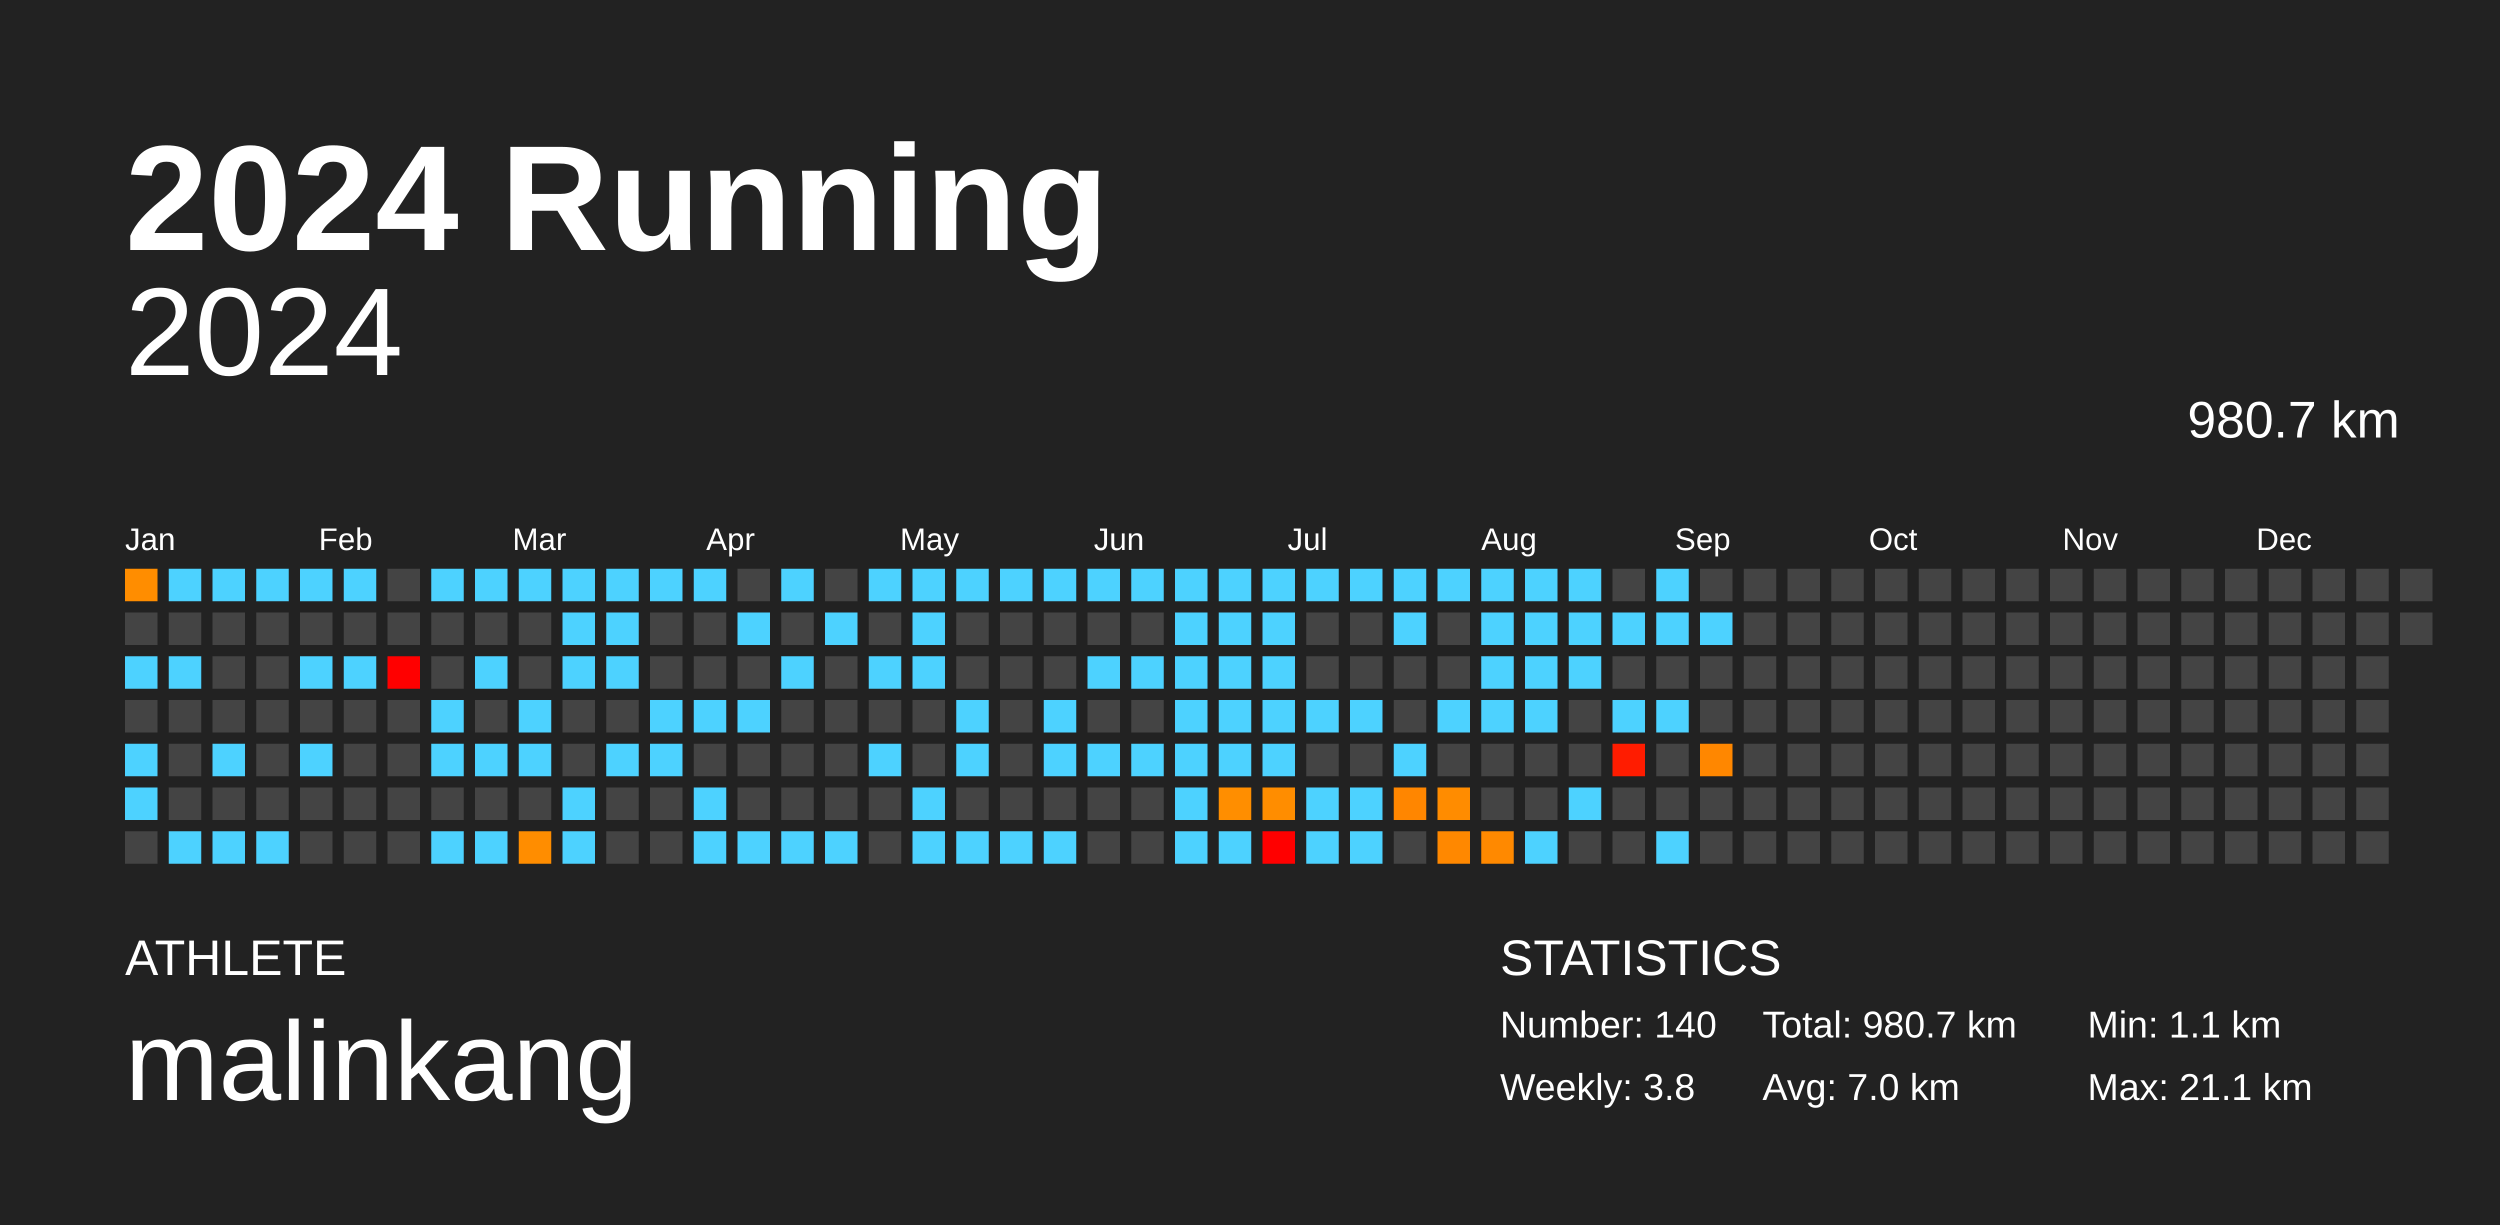
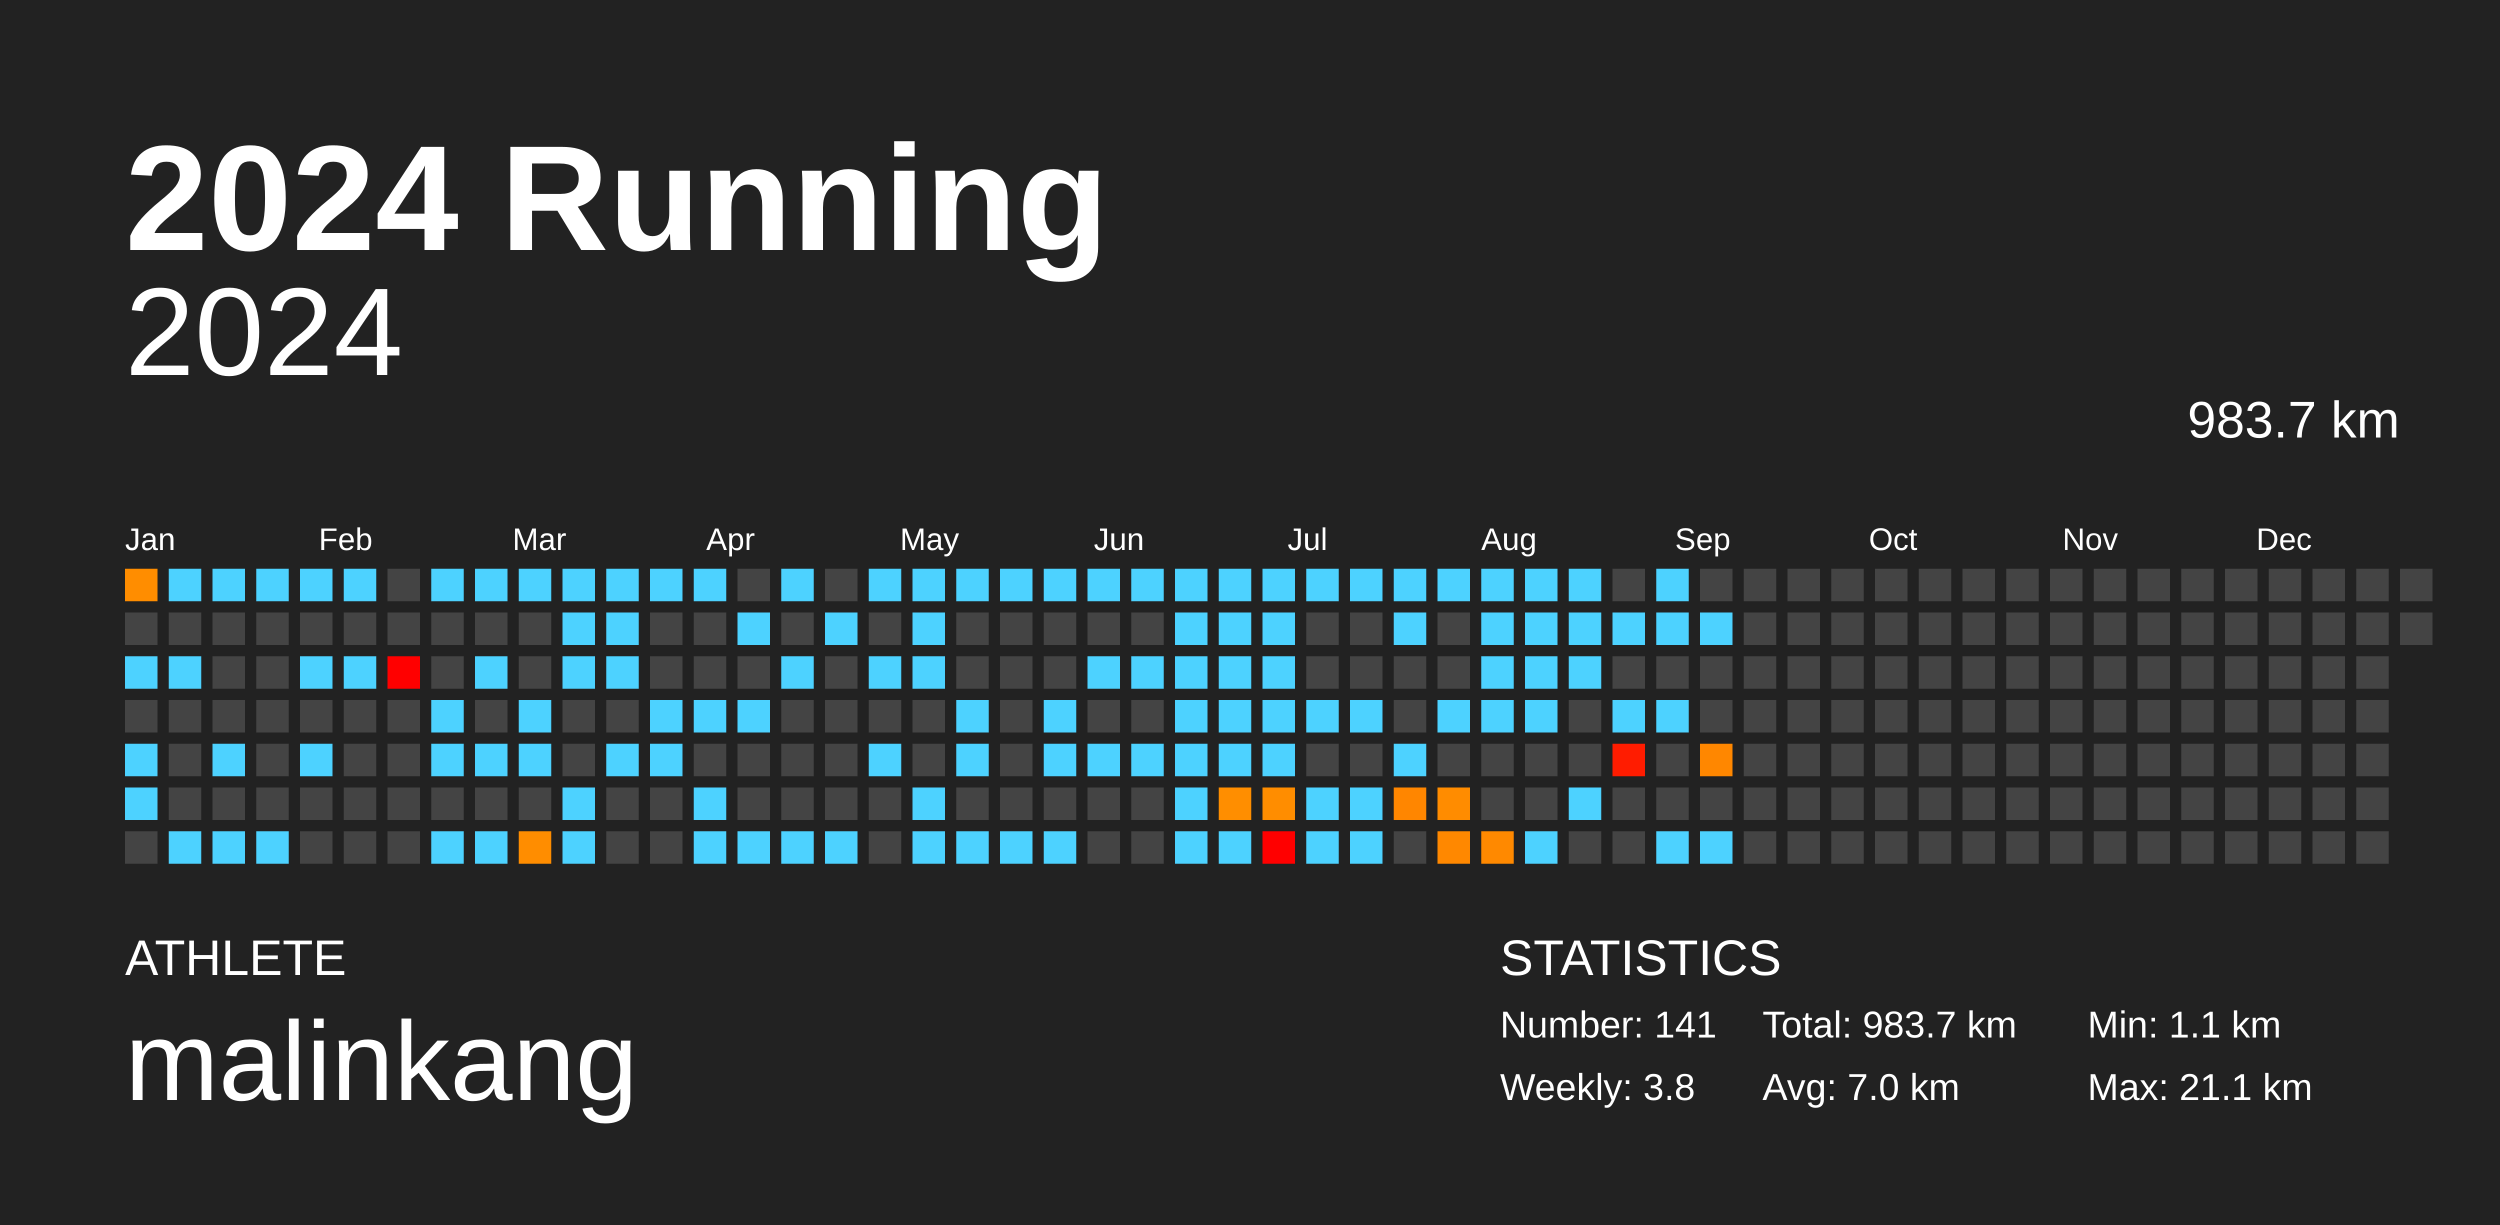
<svg xmlns="http://www.w3.org/2000/svg" baseProfile="full" height="98mm" version="1.1" viewBox="0,0,200,98" width="200mm">
  <defs />
  <rect fill="#222222" height="98" width="200" x="0" y="0" />
  <text fill="#FFFFFF" style="font-size:12px; font-family:Arial; font-weight:bold;" x="10" y="20">2024 Running</text>
  <text fill="#FFFFFF" style="font-size:4px; font-family:Arial" x="10" y="78">ATHLETE</text>
  <text fill="#FFFFFF" style="font-size:9px; font-family:Arial" x="10" y="88">malinkang</text>
  <text fill="#FFFFFF" style="font-size:4px; font-family:Arial" x="120" y="78">STATISTICS</text>
-   <text fill="#FFFFFF" style="font-size:3px; font-family:Arial" x="120" y="83">Number: 140</text>
+   <text fill="#FFFFFF" style="font-size:3px; font-family:Arial" x="120" y="83">Number: 141</text>
  <text fill="#FFFFFF" style="font-size:3px; font-family:Arial" x="120" y="88">Weekly: 3.8</text>
-   <text fill="#FFFFFF" style="font-size:3px; font-family:Arial" x="141" y="83">Total: 980.7 km</text>
+   <text fill="#FFFFFF" style="font-size:3px; font-family:Arial" x="141" y="83">Total: 983.7 km</text>
  <text fill="#FFFFFF" style="font-size:3px; font-family:Arial" x="141" y="88">Avg: 7.0 km</text>
  <text fill="#FFFFFF" style="font-size:3px; font-family:Arial" x="167" y="83">Min: 1.1 km</text>
  <text fill="#FFFFFF" style="font-size:3px; font-family:Arial" x="167" y="88">Max: 21.1 km</text>
  <text alignment-baseline="hanging" fill="#FFFFFF" style="font-size:10.0px; font-family:Arial;" x="10" y="30">2024</text>
-   <text alignment-baseline="hanging" fill="#FFFFFF" style="font-size:4.125px; font-family:Arial;" x="175" y="35">980.7 km</text>
+   <text alignment-baseline="hanging" fill="#FFFFFF" style="font-size:4.125px; font-family:Arial;" x="175" y="35">983.7 km</text>
  <text fill="#FFFFFF" style="font-size:2.5px; font-family:Arial" x="10.0" y="44">Jan</text>
  <text fill="#FFFFFF" style="font-size:2.5px; font-family:Arial" x="25.5" y="44">Feb</text>
  <text fill="#FFFFFF" style="font-size:2.5px; font-family:Arial" x="41.0" y="44">Mar</text>
  <text fill="#FFFFFF" style="font-size:2.5px; font-family:Arial" x="56.5" y="44">Apr</text>
  <text fill="#FFFFFF" style="font-size:2.5px; font-family:Arial" x="72.0" y="44">May</text>
  <text fill="#FFFFFF" style="font-size:2.5px; font-family:Arial" x="87.5" y="44">Jun</text>
  <text fill="#FFFFFF" style="font-size:2.5px; font-family:Arial" x="103.0" y="44">Jul</text>
  <text fill="#FFFFFF" style="font-size:2.5px; font-family:Arial" x="118.5" y="44">Aug</text>
  <text fill="#FFFFFF" style="font-size:2.5px; font-family:Arial" x="134.0" y="44">Sep</text>
  <text fill="#FFFFFF" style="font-size:2.5px; font-family:Arial" x="149.5" y="44">Oct</text>
  <text fill="#FFFFFF" style="font-size:2.5px; font-family:Arial" x="165.0" y="44">Nov</text>
  <text fill="#FFFFFF" style="font-size:2.5px; font-family:Arial" x="180.5" y="44">Dec</text>
  <rect fill="#ff8d00" height="2.6" width="2.6" x="10.0" y="45.5" />
  <rect fill="#444444" height="2.6" width="2.6" x="10.0" y="49.0" />
  <rect fill="#4dd2ff" height="2.6" width="2.6" x="10.0" y="52.5" />
  <rect fill="#444444" height="2.6" width="2.6" x="10.0" y="56.0" />
  <rect fill="#4dd2ff" height="2.6" width="2.6" x="10.0" y="59.5" />
  <rect fill="#4dd2ff" height="2.6" width="2.6" x="10.0" y="63.0" />
  <rect fill="#444444" height="2.6" width="2.6" x="10.0" y="66.5" />
  <rect fill="#4dd2ff" height="2.6" width="2.6" x="13.5" y="45.5" />
  <rect fill="#444444" height="2.6" width="2.6" x="13.5" y="49.0" />
  <rect fill="#4dd2ff" height="2.6" width="2.6" x="13.5" y="52.5" />
  <rect fill="#444444" height="2.6" width="2.6" x="13.5" y="56.0" />
  <rect fill="#444444" height="2.6" width="2.6" x="13.5" y="59.5" />
  <rect fill="#444444" height="2.6" width="2.6" x="13.5" y="63.0" />
  <rect fill="#4dd2ff" height="2.6" width="2.6" x="13.5" y="66.5" />
  <rect fill="#4dd2ff" height="2.6" width="2.6" x="17.0" y="45.5" />
  <rect fill="#444444" height="2.6" width="2.6" x="17.0" y="49.0" />
  <rect fill="#444444" height="2.6" width="2.6" x="17.0" y="52.5" />
  <rect fill="#444444" height="2.6" width="2.6" x="17.0" y="56.0" />
  <rect fill="#4dd2ff" height="2.6" width="2.6" x="17.0" y="59.5" />
  <rect fill="#444444" height="2.6" width="2.6" x="17.0" y="63.0" />
  <rect fill="#4dd2ff" height="2.6" width="2.6" x="17.0" y="66.5" />
  <rect fill="#4dd2ff" height="2.6" width="2.6" x="20.5" y="45.5" />
  <rect fill="#444444" height="2.6" width="2.6" x="20.5" y="49.0" />
  <rect fill="#444444" height="2.6" width="2.6" x="20.5" y="52.5" />
  <rect fill="#444444" height="2.6" width="2.6" x="20.5" y="56.0" />
  <rect fill="#444444" height="2.6" width="2.6" x="20.5" y="59.5" />
  <rect fill="#444444" height="2.6" width="2.6" x="20.5" y="63.0" />
  <rect fill="#4dd2ff" height="2.6" width="2.6" x="20.5" y="66.5" />
  <rect fill="#4dd2ff" height="2.6" width="2.6" x="24.0" y="45.5" />
  <rect fill="#444444" height="2.6" width="2.6" x="24.0" y="49.0" />
  <rect fill="#4dd2ff" height="2.6" width="2.6" x="24.0" y="52.5" />
  <rect fill="#444444" height="2.6" width="2.6" x="24.0" y="56.0" />
  <rect fill="#4dd2ff" height="2.6" width="2.6" x="24.0" y="59.5" />
  <rect fill="#444444" height="2.6" width="2.6" x="24.0" y="63.0" />
  <rect fill="#444444" height="2.6" width="2.6" x="24.0" y="66.5" />
  <rect fill="#4dd2ff" height="2.6" width="2.6" x="27.5" y="45.5" />
  <rect fill="#444444" height="2.6" width="2.6" x="27.5" y="49.0" />
  <rect fill="#4dd2ff" height="2.6" width="2.6" x="27.5" y="52.5" />
  <rect fill="#444444" height="2.6" width="2.6" x="27.5" y="56.0" />
  <rect fill="#444444" height="2.6" width="2.6" x="27.5" y="59.5" />
  <rect fill="#444444" height="2.6" width="2.6" x="27.5" y="63.0" />
  <rect fill="#444444" height="2.6" width="2.6" x="27.5" y="66.5" />
  <rect fill="#444444" height="2.6" width="2.6" x="31.0" y="45.5" />
  <rect fill="#444444" height="2.6" width="2.6" x="31.0" y="49.0" />
  <rect fill="red" height="2.6" width="2.6" x="31.0" y="52.5" />
  <rect fill="#444444" height="2.6" width="2.6" x="31.0" y="56.0" />
  <rect fill="#444444" height="2.6" width="2.6" x="31.0" y="59.5" />
  <rect fill="#444444" height="2.6" width="2.6" x="31.0" y="63.0" />
  <rect fill="#444444" height="2.6" width="2.6" x="31.0" y="66.5" />
  <rect fill="#4dd2ff" height="2.6" width="2.6" x="34.5" y="45.5" />
  <rect fill="#444444" height="2.6" width="2.6" x="34.5" y="49.0" />
  <rect fill="#444444" height="2.6" width="2.6" x="34.5" y="52.5" />
  <rect fill="#4dd2ff" height="2.6" width="2.6" x="34.5" y="56.0" />
  <rect fill="#4dd2ff" height="2.6" width="2.6" x="34.5" y="59.5" />
  <rect fill="#444444" height="2.6" width="2.6" x="34.5" y="63.0" />
  <rect fill="#4dd2ff" height="2.6" width="2.6" x="34.5" y="66.5" />
  <rect fill="#4dd2ff" height="2.6" width="2.6" x="38.0" y="45.5" />
  <rect fill="#444444" height="2.6" width="2.6" x="38.0" y="49.0" />
  <rect fill="#4dd2ff" height="2.6" width="2.6" x="38.0" y="52.5" />
  <rect fill="#444444" height="2.6" width="2.6" x="38.0" y="56.0" />
  <rect fill="#4dd2ff" height="2.6" width="2.6" x="38.0" y="59.5" />
  <rect fill="#444444" height="2.6" width="2.6" x="38.0" y="63.0" />
  <rect fill="#4dd2ff" height="2.6" width="2.6" x="38.0" y="66.5" />
  <rect fill="#4dd2ff" height="2.6" width="2.6" x="41.5" y="45.5" />
  <rect fill="#444444" height="2.6" width="2.6" x="41.5" y="49.0" />
  <rect fill="#444444" height="2.6" width="2.6" x="41.5" y="52.5" />
  <rect fill="#4dd2ff" height="2.6" width="2.6" x="41.5" y="56.0" />
  <rect fill="#4dd2ff" height="2.6" width="2.6" x="41.5" y="59.5" />
  <rect fill="#444444" height="2.6" width="2.6" x="41.5" y="63.0" />
  <rect fill="#ff8d00" height="2.6" width="2.6" x="41.5" y="66.5" />
  <rect fill="#4dd2ff" height="2.6" width="2.6" x="45.0" y="45.5" />
  <rect fill="#4dd2ff" height="2.6" width="2.6" x="45.0" y="49.0" />
  <rect fill="#4dd2ff" height="2.6" width="2.6" x="45.0" y="52.5" />
  <rect fill="#444444" height="2.6" width="2.6" x="45.0" y="56.0" />
  <rect fill="#444444" height="2.6" width="2.6" x="45.0" y="59.5" />
  <rect fill="#4dd2ff" height="2.6" width="2.6" x="45.0" y="63.0" />
  <rect fill="#4dd2ff" height="2.6" width="2.6" x="45.0" y="66.5" />
  <rect fill="#4dd2ff" height="2.6" width="2.6" x="48.5" y="45.5" />
  <rect fill="#4dd2ff" height="2.6" width="2.6" x="48.5" y="49.0" />
  <rect fill="#4dd2ff" height="2.6" width="2.6" x="48.5" y="52.5" />
  <rect fill="#444444" height="2.6" width="2.6" x="48.5" y="56.0" />
  <rect fill="#4dd2ff" height="2.6" width="2.6" x="48.5" y="59.5" />
  <rect fill="#444444" height="2.6" width="2.6" x="48.5" y="63.0" />
  <rect fill="#444444" height="2.6" width="2.6" x="48.5" y="66.5" />
  <rect fill="#4dd2ff" height="2.6" width="2.6" x="52.0" y="45.5" />
  <rect fill="#444444" height="2.6" width="2.6" x="52.0" y="49.0" />
  <rect fill="#444444" height="2.6" width="2.6" x="52.0" y="52.5" />
  <rect fill="#4dd2ff" height="2.6" width="2.6" x="52.0" y="56.0" />
  <rect fill="#4dd2ff" height="2.6" width="2.6" x="52.0" y="59.5" />
  <rect fill="#444444" height="2.6" width="2.6" x="52.0" y="63.0" />
  <rect fill="#444444" height="2.6" width="2.6" x="52.0" y="66.5" />
  <rect fill="#4dd2ff" height="2.6" width="2.6" x="55.5" y="45.5" />
  <rect fill="#444444" height="2.6" width="2.6" x="55.5" y="49.0" />
  <rect fill="#444444" height="2.6" width="2.6" x="55.5" y="52.5" />
  <rect fill="#4dd2ff" height="2.6" width="2.6" x="55.5" y="56.0" />
  <rect fill="#444444" height="2.6" width="2.6" x="55.5" y="59.5" />
  <rect fill="#4dd2ff" height="2.6" width="2.6" x="55.5" y="63.0" />
  <rect fill="#4dd2ff" height="2.6" width="2.6" x="55.5" y="66.5" />
  <rect fill="#444444" height="2.6" width="2.6" x="59.0" y="45.5" />
  <rect fill="#4dd2ff" height="2.6" width="2.6" x="59.0" y="49.0" />
  <rect fill="#444444" height="2.6" width="2.6" x="59.0" y="52.5" />
  <rect fill="#4dd2ff" height="2.6" width="2.6" x="59.0" y="56.0" />
  <rect fill="#444444" height="2.6" width="2.6" x="59.0" y="59.5" />
  <rect fill="#444444" height="2.6" width="2.6" x="59.0" y="63.0" />
  <rect fill="#4dd2ff" height="2.6" width="2.6" x="59.0" y="66.5" />
  <rect fill="#4dd2ff" height="2.6" width="2.6" x="62.5" y="45.5" />
  <rect fill="#444444" height="2.6" width="2.6" x="62.5" y="49.0" />
  <rect fill="#4dd2ff" height="2.6" width="2.6" x="62.5" y="52.5" />
  <rect fill="#444444" height="2.6" width="2.6" x="62.5" y="56.0" />
  <rect fill="#444444" height="2.6" width="2.6" x="62.5" y="59.5" />
  <rect fill="#444444" height="2.6" width="2.6" x="62.5" y="63.0" />
  <rect fill="#4dd2ff" height="2.6" width="2.6" x="62.5" y="66.5" />
  <rect fill="#444444" height="2.6" width="2.6" x="66.0" y="45.5" />
  <rect fill="#4dd2ff" height="2.6" width="2.6" x="66.0" y="49.0" />
  <rect fill="#444444" height="2.6" width="2.6" x="66.0" y="52.5" />
  <rect fill="#444444" height="2.6" width="2.6" x="66.0" y="56.0" />
  <rect fill="#444444" height="2.6" width="2.6" x="66.0" y="59.5" />
  <rect fill="#444444" height="2.6" width="2.6" x="66.0" y="63.0" />
  <rect fill="#4dd2ff" height="2.6" width="2.6" x="66.0" y="66.5" />
  <rect fill="#4dd2ff" height="2.6" width="2.6" x="69.5" y="45.5" />
  <rect fill="#444444" height="2.6" width="2.6" x="69.5" y="49.0" />
  <rect fill="#4dd2ff" height="2.6" width="2.6" x="69.5" y="52.5" />
  <rect fill="#444444" height="2.6" width="2.6" x="69.5" y="56.0" />
  <rect fill="#4dd2ff" height="2.6" width="2.6" x="69.5" y="59.5" />
  <rect fill="#444444" height="2.6" width="2.6" x="69.5" y="63.0" />
  <rect fill="#444444" height="2.6" width="2.6" x="69.5" y="66.5" />
  <rect fill="#4dd2ff" height="2.6" width="2.6" x="73.0" y="45.5" />
  <rect fill="#4dd2ff" height="2.6" width="2.6" x="73.0" y="49.0" />
  <rect fill="#4dd2ff" height="2.6" width="2.6" x="73.0" y="52.5" />
  <rect fill="#444444" height="2.6" width="2.6" x="73.0" y="56.0" />
  <rect fill="#444444" height="2.6" width="2.6" x="73.0" y="59.5" />
  <rect fill="#4dd2ff" height="2.6" width="2.6" x="73.0" y="63.0" />
  <rect fill="#4dd2ff" height="2.6" width="2.6" x="73.0" y="66.5" />
  <rect fill="#4dd2ff" height="2.6" width="2.6" x="76.5" y="45.5" />
  <rect fill="#444444" height="2.6" width="2.6" x="76.5" y="49.0" />
  <rect fill="#444444" height="2.6" width="2.6" x="76.5" y="52.5" />
  <rect fill="#4dd2ff" height="2.6" width="2.6" x="76.5" y="56.0" />
  <rect fill="#4dd2ff" height="2.6" width="2.6" x="76.5" y="59.5" />
  <rect fill="#444444" height="2.6" width="2.6" x="76.5" y="63.0" />
  <rect fill="#4dd2ff" height="2.6" width="2.6" x="76.5" y="66.5" />
  <rect fill="#4dd2ff" height="2.6" width="2.6" x="80.0" y="45.5" />
  <rect fill="#444444" height="2.6" width="2.6" x="80.0" y="49.0" />
  <rect fill="#444444" height="2.6" width="2.6" x="80.0" y="52.5" />
  <rect fill="#444444" height="2.6" width="2.6" x="80.0" y="56.0" />
  <rect fill="#444444" height="2.6" width="2.6" x="80.0" y="59.5" />
  <rect fill="#444444" height="2.6" width="2.6" x="80.0" y="63.0" />
  <rect fill="#4dd2ff" height="2.6" width="2.6" x="80.0" y="66.5" />
  <rect fill="#4dd2ff" height="2.6" width="2.6" x="83.5" y="45.5" />
  <rect fill="#444444" height="2.6" width="2.6" x="83.5" y="49.0" />
  <rect fill="#444444" height="2.6" width="2.6" x="83.5" y="52.5" />
  <rect fill="#4dd2ff" height="2.6" width="2.6" x="83.5" y="56.0" />
  <rect fill="#4dd2ff" height="2.6" width="2.6" x="83.5" y="59.5" />
  <rect fill="#444444" height="2.6" width="2.6" x="83.5" y="63.0" />
  <rect fill="#4dd2ff" height="2.6" width="2.6" x="83.5" y="66.5" />
  <rect fill="#4dd2ff" height="2.6" width="2.6" x="87.0" y="45.5" />
  <rect fill="#444444" height="2.6" width="2.6" x="87.0" y="49.0" />
  <rect fill="#4dd2ff" height="2.6" width="2.6" x="87.0" y="52.5" />
  <rect fill="#444444" height="2.6" width="2.6" x="87.0" y="56.0" />
  <rect fill="#4dd2ff" height="2.6" width="2.6" x="87.0" y="59.5" />
  <rect fill="#444444" height="2.6" width="2.6" x="87.0" y="63.0" />
  <rect fill="#444444" height="2.6" width="2.6" x="87.0" y="66.5" />
  <rect fill="#4dd2ff" height="2.6" width="2.6" x="90.5" y="45.5" />
  <rect fill="#444444" height="2.6" width="2.6" x="90.5" y="49.0" />
  <rect fill="#4dd2ff" height="2.6" width="2.6" x="90.5" y="52.5" />
  <rect fill="#444444" height="2.6" width="2.6" x="90.5" y="56.0" />
  <rect fill="#4dd2ff" height="2.6" width="2.6" x="90.5" y="59.5" />
  <rect fill="#444444" height="2.6" width="2.6" x="90.5" y="63.0" />
  <rect fill="#444444" height="2.6" width="2.6" x="90.5" y="66.5" />
  <rect fill="#4dd2ff" height="2.6" width="2.6" x="94.0" y="45.5" />
  <rect fill="#4dd2ff" height="2.6" width="2.6" x="94.0" y="49.0" />
  <rect fill="#4dd2ff" height="2.6" width="2.6" x="94.0" y="52.5" />
  <rect fill="#4dd2ff" height="2.6" width="2.6" x="94.0" y="56.0" />
  <rect fill="#4dd2ff" height="2.6" width="2.6" x="94.0" y="59.5" />
  <rect fill="#4dd2ff" height="2.6" width="2.6" x="94.0" y="63.0" />
  <rect fill="#4dd2ff" height="2.6" width="2.6" x="94.0" y="66.5" />
  <rect fill="#4dd2ff" height="2.6" width="2.6" x="97.5" y="45.5" />
  <rect fill="#4dd2ff" height="2.6" width="2.6" x="97.5" y="49.0" />
  <rect fill="#4dd2ff" height="2.6" width="2.6" x="97.5" y="52.5" />
  <rect fill="#4dd2ff" height="2.6" width="2.6" x="97.5" y="56.0" />
  <rect fill="#4dd2ff" height="2.6" width="2.6" x="97.5" y="59.5" />
  <rect fill="#ff8e00" height="2.6" width="2.6" x="97.5" y="63.0" />
  <rect fill="#4dd2ff" height="2.6" width="2.6" x="97.5" y="66.5" />
  <rect fill="#4dd2ff" height="2.6" width="2.6" x="101.0" y="45.5" />
  <rect fill="#4dd2ff" height="2.6" width="2.6" x="101.0" y="49.0" />
  <rect fill="#4dd2ff" height="2.6" width="2.6" x="101.0" y="52.5" />
  <rect fill="#4dd2ff" height="2.6" width="2.6" x="101.0" y="56.0" />
  <rect fill="#4dd2ff" height="2.6" width="2.6" x="101.0" y="59.5" />
  <rect fill="#ff8d00" height="2.6" width="2.6" x="101.0" y="63.0" />
  <rect fill="red" height="2.6" width="2.6" x="101.0" y="66.5" />
  <rect fill="#4dd2ff" height="2.6" width="2.6" x="104.5" y="45.5" />
  <rect fill="#444444" height="2.6" width="2.6" x="104.5" y="49.0" />
  <rect fill="#444444" height="2.6" width="2.6" x="104.5" y="52.5" />
  <rect fill="#4dd2ff" height="2.6" width="2.6" x="104.5" y="56.0" />
  <rect fill="#444444" height="2.6" width="2.6" x="104.5" y="59.5" />
  <rect fill="#4dd2ff" height="2.6" width="2.6" x="104.5" y="63.0" />
  <rect fill="#4dd2ff" height="2.6" width="2.6" x="104.5" y="66.5" />
  <rect fill="#4dd2ff" height="2.6" width="2.6" x="108.0" y="45.5" />
  <rect fill="#444444" height="2.6" width="2.6" x="108.0" y="49.0" />
  <rect fill="#444444" height="2.6" width="2.6" x="108.0" y="52.5" />
  <rect fill="#4dd2ff" height="2.6" width="2.6" x="108.0" y="56.0" />
  <rect fill="#444444" height="2.6" width="2.6" x="108.0" y="59.5" />
  <rect fill="#4dd2ff" height="2.6" width="2.6" x="108.0" y="63.0" />
  <rect fill="#4dd2ff" height="2.6" width="2.6" x="108.0" y="66.5" />
  <rect fill="#4dd2ff" height="2.6" width="2.6" x="111.5" y="45.5" />
  <rect fill="#4dd2ff" height="2.6" width="2.6" x="111.5" y="49.0" />
  <rect fill="#444444" height="2.6" width="2.6" x="111.5" y="52.5" />
  <rect fill="#444444" height="2.6" width="2.6" x="111.5" y="56.0" />
  <rect fill="#4dd2ff" height="2.6" width="2.6" x="111.5" y="59.5" />
  <rect fill="#ff8600" height="2.6" width="2.6" x="111.5" y="63.0" />
  <rect fill="#444444" height="2.6" width="2.6" x="111.5" y="66.5" />
  <rect fill="#4dd2ff" height="2.6" width="2.6" x="115.0" y="45.5" />
  <rect fill="#444444" height="2.6" width="2.6" x="115.0" y="49.0" />
  <rect fill="#444444" height="2.6" width="2.6" x="115.0" y="52.5" />
  <rect fill="#4dd2ff" height="2.6" width="2.6" x="115.0" y="56.0" />
  <rect fill="#444444" height="2.6" width="2.6" x="115.0" y="59.5" />
  <rect fill="#ff8c00" height="2.6" width="2.6" x="115.0" y="63.0" />
  <rect fill="#ff8800" height="2.6" width="2.6" x="115.0" y="66.5" />
  <rect fill="#4dd2ff" height="2.6" width="2.6" x="118.5" y="45.5" />
  <rect fill="#4dd2ff" height="2.6" width="2.6" x="118.5" y="49.0" />
  <rect fill="#4dd2ff" height="2.6" width="2.6" x="118.5" y="52.5" />
  <rect fill="#4dd2ff" height="2.6" width="2.6" x="118.5" y="56.0" />
  <rect fill="#444444" height="2.6" width="2.6" x="118.5" y="59.5" />
  <rect fill="#444444" height="2.6" width="2.6" x="118.5" y="63.0" />
  <rect fill="#ff8900" height="2.6" width="2.6" x="118.5" y="66.5" />
  <rect fill="#4dd2ff" height="2.6" width="2.6" x="122.0" y="45.5" />
  <rect fill="#4dd2ff" height="2.6" width="2.6" x="122.0" y="49.0" />
  <rect fill="#4dd2ff" height="2.6" width="2.6" x="122.0" y="52.5" />
  <rect fill="#4dd2ff" height="2.6" width="2.6" x="122.0" y="56.0" />
  <rect fill="#444444" height="2.6" width="2.6" x="122.0" y="59.5" />
  <rect fill="#444444" height="2.6" width="2.6" x="122.0" y="63.0" />
  <rect fill="#4dd2ff" height="2.6" width="2.6" x="122.0" y="66.5" />
  <rect fill="#4dd2ff" height="2.6" width="2.6" x="125.5" y="45.5" />
  <rect fill="#4dd2ff" height="2.6" width="2.6" x="125.5" y="49.0" />
  <rect fill="#4dd2ff" height="2.6" width="2.6" x="125.5" y="52.5" />
  <rect fill="#444444" height="2.6" width="2.6" x="125.5" y="56.0" />
  <rect fill="#444444" height="2.6" width="2.6" x="125.5" y="59.5" />
  <rect fill="#4dd2ff" height="2.6" width="2.6" x="125.5" y="63.0" />
  <rect fill="#444444" height="2.6" width="2.6" x="125.5" y="66.5" />
  <rect fill="#444444" height="2.6" width="2.6" x="129.0" y="45.5" />
  <rect fill="#4dd2ff" height="2.6" width="2.6" x="129.0" y="49.0" />
  <rect fill="#444444" height="2.6" width="2.6" x="129.0" y="52.5" />
  <rect fill="#4dd2ff" height="2.6" width="2.6" x="129.0" y="56.0" />
  <rect fill="#ff1c00" height="2.6" width="2.6" x="129.0" y="59.5" />
  <rect fill="#444444" height="2.6" width="2.6" x="129.0" y="63.0" />
  <rect fill="#444444" height="2.6" width="2.6" x="129.0" y="66.5" />
  <rect fill="#4dd2ff" height="2.6" width="2.6" x="132.5" y="45.5" />
  <rect fill="#4dd2ff" height="2.6" width="2.6" x="132.5" y="49.0" />
  <rect fill="#444444" height="2.6" width="2.6" x="132.5" y="52.5" />
  <rect fill="#4dd2ff" height="2.6" width="2.6" x="132.5" y="56.0" />
  <rect fill="#444444" height="2.6" width="2.6" x="132.5" y="59.5" />
  <rect fill="#444444" height="2.6" width="2.6" x="132.5" y="63.0" />
  <rect fill="#4dd2ff" height="2.6" width="2.6" x="132.5" y="66.5" />
  <rect fill="#444444" height="2.6" width="2.6" x="136.0" y="45.5" />
  <rect fill="#4dd2ff" height="2.6" width="2.6" x="136.0" y="49.0" />
  <rect fill="#444444" height="2.6" width="2.6" x="136.0" y="52.5" />
  <rect fill="#444444" height="2.6" width="2.6" x="136.0" y="56.0" />
  <rect fill="#ff8700" height="2.6" width="2.6" x="136.0" y="59.5" />
  <rect fill="#444444" height="2.6" width="2.6" x="136.0" y="63.0" />
-   <rect fill="#444444" height="2.6" width="2.6" x="136.0" y="66.5" />
+   <rect fill="#4dd2ff" height="2.6" width="2.6" x="136.0" y="66.5" />
  <rect fill="#444444" height="2.6" width="2.6" x="139.5" y="45.5" />
  <rect fill="#444444" height="2.6" width="2.6" x="139.5" y="49.0" />
  <rect fill="#444444" height="2.6" width="2.6" x="139.5" y="52.5" />
  <rect fill="#444444" height="2.6" width="2.6" x="139.5" y="56.0" />
  <rect fill="#444444" height="2.6" width="2.6" x="139.5" y="59.5" />
  <rect fill="#444444" height="2.6" width="2.6" x="139.5" y="63.0" />
  <rect fill="#444444" height="2.6" width="2.6" x="139.5" y="66.5" />
  <rect fill="#444444" height="2.6" width="2.6" x="143.0" y="45.5" />
  <rect fill="#444444" height="2.6" width="2.6" x="143.0" y="49.0" />
  <rect fill="#444444" height="2.6" width="2.6" x="143.0" y="52.5" />
  <rect fill="#444444" height="2.6" width="2.6" x="143.0" y="56.0" />
  <rect fill="#444444" height="2.6" width="2.6" x="143.0" y="59.5" />
  <rect fill="#444444" height="2.6" width="2.6" x="143.0" y="63.0" />
  <rect fill="#444444" height="2.6" width="2.6" x="143.0" y="66.5" />
  <rect fill="#444444" height="2.6" width="2.6" x="146.5" y="45.5" />
  <rect fill="#444444" height="2.6" width="2.6" x="146.5" y="49.0" />
  <rect fill="#444444" height="2.6" width="2.6" x="146.5" y="52.5" />
  <rect fill="#444444" height="2.6" width="2.6" x="146.5" y="56.0" />
  <rect fill="#444444" height="2.6" width="2.6" x="146.5" y="59.5" />
  <rect fill="#444444" height="2.6" width="2.6" x="146.5" y="63.0" />
  <rect fill="#444444" height="2.6" width="2.6" x="146.5" y="66.5" />
  <rect fill="#444444" height="2.6" width="2.6" x="150.0" y="45.5" />
  <rect fill="#444444" height="2.6" width="2.6" x="150.0" y="49.0" />
  <rect fill="#444444" height="2.6" width="2.6" x="150.0" y="52.5" />
  <rect fill="#444444" height="2.6" width="2.6" x="150.0" y="56.0" />
  <rect fill="#444444" height="2.6" width="2.6" x="150.0" y="59.5" />
  <rect fill="#444444" height="2.6" width="2.6" x="150.0" y="63.0" />
  <rect fill="#444444" height="2.6" width="2.6" x="150.0" y="66.5" />
  <rect fill="#444444" height="2.6" width="2.6" x="153.5" y="45.5" />
  <rect fill="#444444" height="2.6" width="2.6" x="153.5" y="49.0" />
  <rect fill="#444444" height="2.6" width="2.6" x="153.5" y="52.5" />
  <rect fill="#444444" height="2.6" width="2.6" x="153.5" y="56.0" />
  <rect fill="#444444" height="2.6" width="2.6" x="153.5" y="59.5" />
  <rect fill="#444444" height="2.6" width="2.6" x="153.5" y="63.0" />
  <rect fill="#444444" height="2.6" width="2.6" x="153.5" y="66.5" />
  <rect fill="#444444" height="2.6" width="2.6" x="157.0" y="45.5" />
  <rect fill="#444444" height="2.6" width="2.6" x="157.0" y="49.0" />
  <rect fill="#444444" height="2.6" width="2.6" x="157.0" y="52.5" />
  <rect fill="#444444" height="2.6" width="2.6" x="157.0" y="56.0" />
  <rect fill="#444444" height="2.6" width="2.6" x="157.0" y="59.5" />
  <rect fill="#444444" height="2.6" width="2.6" x="157.0" y="63.0" />
  <rect fill="#444444" height="2.6" width="2.6" x="157.0" y="66.5" />
  <rect fill="#444444" height="2.6" width="2.6" x="160.5" y="45.5" />
  <rect fill="#444444" height="2.6" width="2.6" x="160.5" y="49.0" />
  <rect fill="#444444" height="2.6" width="2.6" x="160.5" y="52.5" />
  <rect fill="#444444" height="2.6" width="2.6" x="160.5" y="56.0" />
  <rect fill="#444444" height="2.6" width="2.6" x="160.5" y="59.5" />
  <rect fill="#444444" height="2.6" width="2.6" x="160.5" y="63.0" />
  <rect fill="#444444" height="2.6" width="2.6" x="160.5" y="66.5" />
  <rect fill="#444444" height="2.6" width="2.6" x="164.0" y="45.5" />
  <rect fill="#444444" height="2.6" width="2.6" x="164.0" y="49.0" />
  <rect fill="#444444" height="2.6" width="2.6" x="164.0" y="52.5" />
  <rect fill="#444444" height="2.6" width="2.6" x="164.0" y="56.0" />
  <rect fill="#444444" height="2.6" width="2.6" x="164.0" y="59.5" />
  <rect fill="#444444" height="2.6" width="2.6" x="164.0" y="63.0" />
  <rect fill="#444444" height="2.6" width="2.6" x="164.0" y="66.5" />
  <rect fill="#444444" height="2.6" width="2.6" x="167.5" y="45.5" />
  <rect fill="#444444" height="2.6" width="2.6" x="167.5" y="49.0" />
  <rect fill="#444444" height="2.6" width="2.6" x="167.5" y="52.5" />
  <rect fill="#444444" height="2.6" width="2.6" x="167.5" y="56.0" />
  <rect fill="#444444" height="2.6" width="2.6" x="167.5" y="59.5" />
  <rect fill="#444444" height="2.6" width="2.6" x="167.5" y="63.0" />
  <rect fill="#444444" height="2.6" width="2.6" x="167.5" y="66.5" />
  <rect fill="#444444" height="2.6" width="2.6" x="171.0" y="45.5" />
  <rect fill="#444444" height="2.6" width="2.6" x="171.0" y="49.0" />
  <rect fill="#444444" height="2.6" width="2.6" x="171.0" y="52.5" />
  <rect fill="#444444" height="2.6" width="2.6" x="171.0" y="56.0" />
  <rect fill="#444444" height="2.6" width="2.6" x="171.0" y="59.5" />
  <rect fill="#444444" height="2.6" width="2.6" x="171.0" y="63.0" />
  <rect fill="#444444" height="2.6" width="2.6" x="171.0" y="66.5" />
  <rect fill="#444444" height="2.6" width="2.6" x="174.5" y="45.5" />
  <rect fill="#444444" height="2.6" width="2.6" x="174.5" y="49.0" />
  <rect fill="#444444" height="2.6" width="2.6" x="174.5" y="52.5" />
  <rect fill="#444444" height="2.6" width="2.6" x="174.5" y="56.0" />
  <rect fill="#444444" height="2.6" width="2.6" x="174.5" y="59.5" />
  <rect fill="#444444" height="2.6" width="2.6" x="174.5" y="63.0" />
  <rect fill="#444444" height="2.6" width="2.6" x="174.5" y="66.5" />
  <rect fill="#444444" height="2.6" width="2.6" x="178.0" y="45.5" />
  <rect fill="#444444" height="2.6" width="2.6" x="178.0" y="49.0" />
  <rect fill="#444444" height="2.6" width="2.6" x="178.0" y="52.5" />
  <rect fill="#444444" height="2.6" width="2.6" x="178.0" y="56.0" />
  <rect fill="#444444" height="2.6" width="2.6" x="178.0" y="59.5" />
  <rect fill="#444444" height="2.6" width="2.6" x="178.0" y="63.0" />
  <rect fill="#444444" height="2.6" width="2.6" x="178.0" y="66.5" />
  <rect fill="#444444" height="2.6" width="2.6" x="181.5" y="45.5" />
  <rect fill="#444444" height="2.6" width="2.6" x="181.5" y="49.0" />
  <rect fill="#444444" height="2.6" width="2.6" x="181.5" y="52.5" />
  <rect fill="#444444" height="2.6" width="2.6" x="181.5" y="56.0" />
  <rect fill="#444444" height="2.6" width="2.6" x="181.5" y="59.5" />
  <rect fill="#444444" height="2.6" width="2.6" x="181.5" y="63.0" />
  <rect fill="#444444" height="2.6" width="2.6" x="181.5" y="66.5" />
  <rect fill="#444444" height="2.6" width="2.6" x="185.0" y="45.5" />
  <rect fill="#444444" height="2.6" width="2.6" x="185.0" y="49.0" />
  <rect fill="#444444" height="2.6" width="2.6" x="185.0" y="52.5" />
  <rect fill="#444444" height="2.6" width="2.6" x="185.0" y="56.0" />
  <rect fill="#444444" height="2.6" width="2.6" x="185.0" y="59.5" />
  <rect fill="#444444" height="2.6" width="2.6" x="185.0" y="63.0" />
  <rect fill="#444444" height="2.6" width="2.6" x="185.0" y="66.5" />
  <rect fill="#444444" height="2.6" width="2.6" x="188.5" y="45.5" />
  <rect fill="#444444" height="2.6" width="2.6" x="188.5" y="49.0" />
  <rect fill="#444444" height="2.6" width="2.6" x="188.5" y="52.5" />
  <rect fill="#444444" height="2.6" width="2.6" x="188.5" y="56.0" />
  <rect fill="#444444" height="2.6" width="2.6" x="188.5" y="59.5" />
  <rect fill="#444444" height="2.6" width="2.6" x="188.5" y="63.0" />
  <rect fill="#444444" height="2.6" width="2.6" x="188.5" y="66.5" />
  <rect fill="#444444" height="2.6" width="2.6" x="192.0" y="45.5" />
  <rect fill="#444444" height="2.6" width="2.6" x="192.0" y="49.0" />
</svg>
